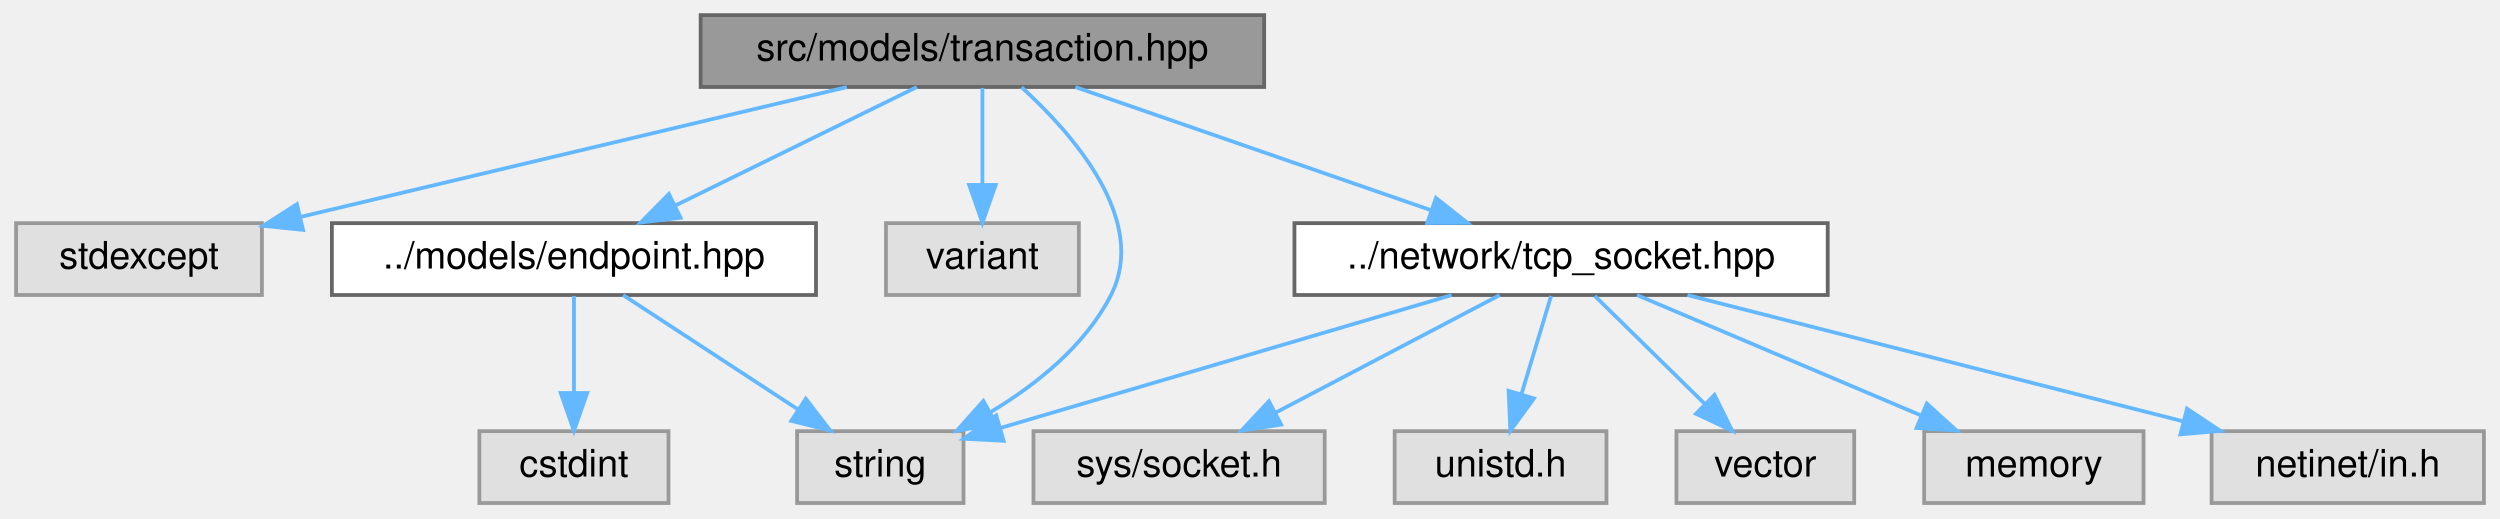
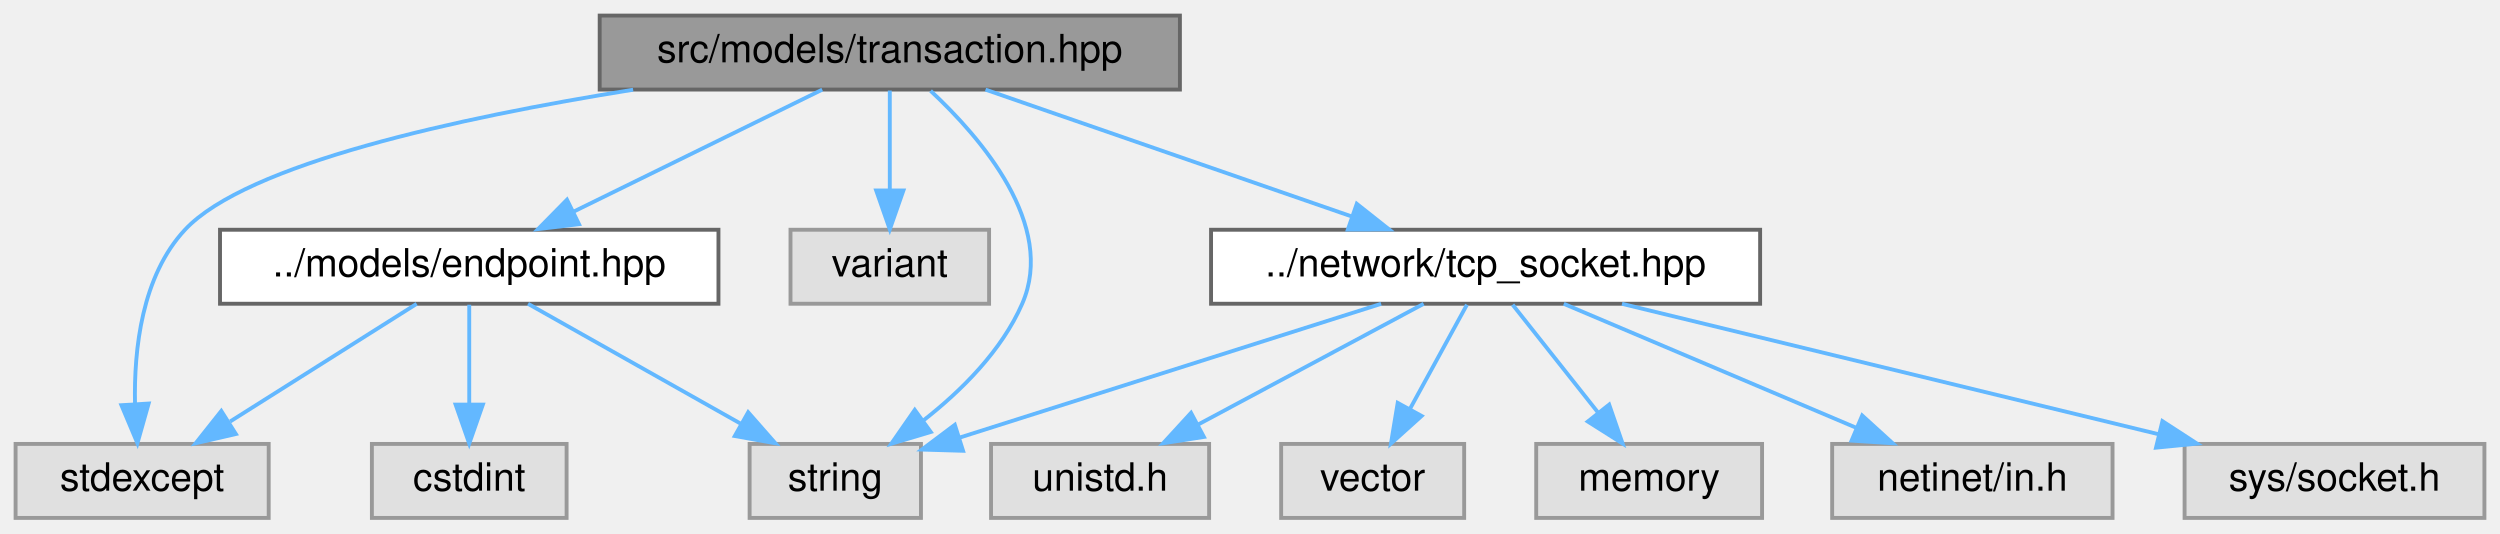
- <svg xmlns="http://www.w3.org/2000/svg" xmlns:xlink="http://www.w3.org/1999/xlink" width="661pt" height="137pt" viewBox="0.00 0.00 660.50 137.00">
+ <svg xmlns="http://www.w3.org/2000/svg" xmlns:xlink="http://www.w3.org/1999/xlink" width="642pt" height="137pt" viewBox="0.00 0.00 642.00 137.00">
  <g id="graph0" class="graph" transform="scale(1 1) rotate(0) translate(4 133)">
    <g id="Node000001" class="node">
      <g id="a_Node000001">
        <a xlink:title=" ">
-           <polygon fill="#999999" stroke="#666666" points="330,-129 181,-129 181,-110 330,-110 330,-129" />
-           <text text-anchor="middle" x="255.5" y="-117" font-family="Helvetica,sans-Serif" font-size="10.00">src/models/transaction.hpp</text>
+           <polygon fill="#999999" stroke="#666666" points="299,-129 150,-129 150,-110 299,-110 299,-129" />
+           <text text-anchor="middle" x="224.5" y="-117" font-family="Helvetica,sans-Serif" font-size="10.00">src/models/transaction.hpp</text>
        </a>
      </g>
    </g>
    <g id="Node000002" class="node">
      <g id="a_Node000002">
        <a xlink:title=" ">
-           <polygon fill="#e0e0e0" stroke="#999999" points="65,-74 0,-74 0,-55 65,-55 65,-74" />
-           <text text-anchor="middle" x="32.5" y="-62" font-family="Helvetica,sans-Serif" font-size="10.00">stdexcept</text>
+           <polygon fill="#e0e0e0" stroke="#999999" points="65,-19 0,-19 0,0 65,0 65,-19" />
+           <text text-anchor="middle" x="32.5" y="-7" font-family="Helvetica,sans-Serif" font-size="10.00">stdexcept</text>
        </a>
      </g>
    </g>
    <g id="edge1_Node000001_Node000002" class="edge">
      <g id="a_edge1_Node000001_Node000002">
        <a xlink:title=" ">
-           <path fill="none" stroke="#63b8ff" d="M219.67,-109.98C180.32,-100.63 117.15,-85.62 75.24,-75.66" />
-           <polygon fill="#63b8ff" stroke="#63b8ff" points="75.87,-72.21 65.33,-73.3 74.25,-79.02 75.87,-72.21" />
+           <path fill="none" stroke="#63b8ff" d="M158.59,-109.96C113.53,-102.74 59.23,-90.86 43.5,-74 32.42,-62.12 30.37,-43.29 30.67,-29.22" />
+           <polygon fill="#63b8ff" stroke="#63b8ff" points="34.17,-29.37 31.29,-19.17 27.18,-28.94 34.17,-29.37" />
        </a>
      </g>
    </g>
    <g id="Node000003" class="node">
      <g id="a_Node000003">
        <a xlink:title=" ">
-           <polygon fill="#e0e0e0" stroke="#999999" points="250.5,-19 206.5,-19 206.5,0 250.5,0 250.5,-19" />
-           <text text-anchor="middle" x="228.5" y="-7" font-family="Helvetica,sans-Serif" font-size="10.00">string</text>
+           <polygon fill="#e0e0e0" stroke="#999999" points="232.5,-19 188.5,-19 188.5,0 232.5,0 232.5,-19" />
+           <text text-anchor="middle" x="210.5" y="-7" font-family="Helvetica,sans-Serif" font-size="10.00">string</text>
        </a>
      </g>
    </g>
    <g id="edge2_Node000001_Node000003" class="edge">
      <g id="a_edge2_Node000001_Node000003">
        <a xlink:title=" ">
-           <path fill="none" stroke="#63b8ff" d="M265.85,-109.93C279.21,-97.79 299.59,-74.84 289.5,-55 282.73,-41.68 269.9,-31.41 257.75,-24.1" />
-           <polygon fill="#63b8ff" stroke="#63b8ff" points="259.14,-20.87 248.7,-19.09 255.75,-26.99 259.14,-20.87" />
+           <path fill="none" stroke="#63b8ff" d="M234.97,-109.68C247.93,-97.62 267.31,-75.17 258.5,-55 253.23,-42.92 242.87,-32.65 233.13,-25.03" />
+           <polygon fill="#63b8ff" stroke="#63b8ff" points="235.02,-22.07 224.87,-19.04 230.91,-27.74 235.02,-22.07" />
        </a>
      </g>
    </g>
    <g id="Node000004" class="node">
      <g id="a_Node000004">
        <a xlink:title=" ">
-           <polygon fill="#e0e0e0" stroke="#999999" points="281,-74 230,-74 230,-55 281,-55 281,-74" />
-           <text text-anchor="middle" x="255.5" y="-62" font-family="Helvetica,sans-Serif" font-size="10.00">variant</text>
+           <polygon fill="#e0e0e0" stroke="#999999" points="250,-74 199,-74 199,-55 250,-55 250,-74" />
+           <text text-anchor="middle" x="224.5" y="-62" font-family="Helvetica,sans-Serif" font-size="10.00">variant</text>
        </a>
      </g>
    </g>
    <g id="edge3_Node000001_Node000004" class="edge">
      <g id="a_edge3_Node000001_Node000004">
        <a xlink:title=" ">
-           <path fill="none" stroke="#63b8ff" d="M255.5,-109.75C255.5,-102.8 255.5,-92.85 255.5,-84.13" />
-           <polygon fill="#63b8ff" stroke="#63b8ff" points="259,-84.09 255.5,-74.09 252,-84.09 259,-84.09" />
+           <path fill="none" stroke="#63b8ff" d="M224.5,-109.75C224.5,-102.8 224.5,-92.85 224.5,-84.13" />
+           <polygon fill="#63b8ff" stroke="#63b8ff" points="228,-84.09 224.5,-74.09 221,-84.09 228,-84.09" />
        </a>
      </g>
    </g>
    <g id="Node000005" class="node">
      <g id="a_Node000005">
        <a xlink:href="endpoint_8hpp.html" target="_top" xlink:title=" ">
-           <polygon fill="white" stroke="#666666" points="211.5,-74 83.5,-74 83.5,-55 211.5,-55 211.5,-74" />
-           <text text-anchor="middle" x="147.5" y="-62" font-family="Helvetica,sans-Serif" font-size="10.00">../models/endpoint.hpp</text>
+           <polygon fill="white" stroke="#666666" points="180.5,-74 52.5,-74 52.5,-55 180.5,-55 180.5,-74" />
+           <text text-anchor="middle" x="116.5" y="-62" font-family="Helvetica,sans-Serif" font-size="10.00">../models/endpoint.hpp</text>
        </a>
      </g>
    </g>
    <g id="edge4_Node000001_Node000005" class="edge">
      <g id="a_edge4_Node000001_Node000005">
        <a xlink:title=" ">
-           <path fill="none" stroke="#63b8ff" d="M238.15,-109.98C220.93,-101.54 194.3,-88.47 174.35,-78.68" />
-           <polygon fill="#63b8ff" stroke="#63b8ff" points="175.69,-75.43 165.17,-74.17 172.6,-81.72 175.69,-75.43" />
+           <path fill="none" stroke="#63b8ff" d="M207.15,-109.98C189.93,-101.54 163.3,-88.47 143.35,-78.68" />
+           <polygon fill="#63b8ff" stroke="#63b8ff" points="144.69,-75.43 134.17,-74.17 141.6,-81.72 144.69,-75.43" />
        </a>
      </g>
    </g>
    <g id="Node000007" class="node">
      <g id="a_Node000007">
        <a xlink:href="tcp__socket_8hpp.html" target="_top" xlink:title=" ">
-           <polygon fill="white" stroke="#666666" points="479,-74 338,-74 338,-55 479,-55 479,-74" />
-           <text text-anchor="middle" x="408.5" y="-62" font-family="Helvetica,sans-Serif" font-size="10.00">../network/tcp_socket.hpp</text>
-         </a>
-       </g>
-     </g>
-     <g id="edge7_Node000001_Node000007" class="edge">
-       <g id="a_edge7_Node000001_Node000007">
-         <a xlink:title=" ">
-           <path fill="none" stroke="#63b8ff" d="M280.08,-109.98C305.55,-101.16 345.54,-87.31 374.13,-77.41" />
-           <polygon fill="#63b8ff" stroke="#63b8ff" points="375.42,-80.66 383.73,-74.08 373.13,-74.05 375.42,-80.66" />
-         </a>
-       </g>
-     </g>
-     <g id="edge6_Node000005_Node000003" class="edge">
-       <g id="a_edge6_Node000005_Node000003">
-         <a xlink:title=" ">
-           <path fill="none" stroke="#63b8ff" d="M160.51,-54.98C172.96,-46.84 191.96,-34.41 206.71,-24.76" />
-           <polygon fill="#63b8ff" stroke="#63b8ff" points="208.8,-27.57 215.25,-19.17 204.96,-21.72 208.8,-27.57" />
+           <polygon fill="white" stroke="#666666" points="448,-74 307,-74 307,-55 448,-55 448,-74" />
+           <text text-anchor="middle" x="377.5" y="-62" font-family="Helvetica,sans-Serif" font-size="10.00">../network/tcp_socket.hpp</text>
+         </a>
+       </g>
+     </g>
+     <g id="edge8_Node000001_Node000007" class="edge">
+       <g id="a_edge8_Node000001_Node000007">
+         <a xlink:title=" ">
+           <path fill="none" stroke="#63b8ff" d="M249.08,-109.98C274.55,-101.16 314.54,-87.31 343.13,-77.41" />
+           <polygon fill="#63b8ff" stroke="#63b8ff" points="344.42,-80.66 352.73,-74.08 342.13,-74.05 344.42,-80.66" />
+         </a>
+       </g>
+     </g>
+     <g id="edge6_Node000005_Node000002" class="edge">
+       <g id="a_edge6_Node000005_Node000002">
+         <a xlink:title=" ">
+           <path fill="none" stroke="#63b8ff" d="M103,-54.98C90.1,-46.84 70.4,-34.41 55.1,-24.76" />
+           <polygon fill="#63b8ff" stroke="#63b8ff" points="56.57,-21.55 46.24,-19.17 52.83,-27.47 56.57,-21.55" />
+         </a>
+       </g>
+     </g>
+     <g id="edge7_Node000005_Node000003" class="edge">
+       <g id="a_edge7_Node000005_Node000003">
+         <a xlink:title=" ">
+           <path fill="none" stroke="#63b8ff" d="M131.6,-54.98C146.32,-46.69 168.92,-33.94 186.17,-24.22" />
+           <polygon fill="#63b8ff" stroke="#63b8ff" points="188.13,-27.13 195.12,-19.17 184.69,-21.03 188.13,-27.13" />
        </a>
      </g>
    </g>
    <g id="Node000006" class="node">
      <g id="a_Node000006">
        <a xlink:title=" ">
-           <polygon fill="#e0e0e0" stroke="#999999" points="172.5,-19 122.5,-19 122.5,0 172.5,0 172.5,-19" />
-           <text text-anchor="middle" x="147.5" y="-7" font-family="Helvetica,sans-Serif" font-size="10.00">cstdint</text>
+           <polygon fill="#e0e0e0" stroke="#999999" points="141.5,-19 91.5,-19 91.5,0 141.5,0 141.5,-19" />
+           <text text-anchor="middle" x="116.5" y="-7" font-family="Helvetica,sans-Serif" font-size="10.00">cstdint</text>
        </a>
      </g>
    </g>
    <g id="edge5_Node000005_Node000006" class="edge">
      <g id="a_edge5_Node000005_Node000006">
        <a xlink:title=" ">
-           <path fill="none" stroke="#63b8ff" d="M147.5,-54.75C147.5,-47.8 147.5,-37.85 147.5,-29.13" />
-           <polygon fill="#63b8ff" stroke="#63b8ff" points="151,-29.09 147.5,-19.09 144,-29.09 151,-29.09" />
-         </a>
-       </g>
-     </g>
-     <g id="edge10_Node000007_Node000003" class="edge">
-       <g id="a_edge10_Node000007_Node000003">
-         <a xlink:title=" ">
-           <path fill="none" stroke="#63b8ff" d="M379.58,-54.98C346.98,-45.39 294.13,-29.82 260.36,-19.88" />
-           <polygon fill="#63b8ff" stroke="#63b8ff" points="261.12,-16.46 250.54,-16.99 259.14,-23.17 261.12,-16.46" />
+           <path fill="none" stroke="#63b8ff" d="M116.5,-54.75C116.5,-47.8 116.5,-37.85 116.5,-29.13" />
+           <polygon fill="#63b8ff" stroke="#63b8ff" points="120,-29.09 116.5,-19.09 113,-29.09 120,-29.09" />
+         </a>
+       </g>
+     </g>
+     <g id="edge11_Node000007_Node000003" class="edge">
+       <g id="a_edge11_Node000007_Node000003">
+         <a xlink:title=" ">
+           <path fill="none" stroke="#63b8ff" d="M350.67,-54.98C321.13,-45.61 273.69,-30.55 242.31,-20.59" />
+           <polygon fill="#63b8ff" stroke="#63b8ff" points="243.31,-17.24 232.72,-17.55 241.2,-23.91 243.31,-17.24" />
        </a>
      </g>
    </g>
    <g id="Node000008" class="node">
      <g id="a_Node000008">
        <a xlink:title=" ">
-           <polygon fill="#e0e0e0" stroke="#999999" points="562.5,-19 504.5,-19 504.5,0 562.5,0 562.5,-19" />
-           <text text-anchor="middle" x="533.5" y="-7" font-family="Helvetica,sans-Serif" font-size="10.00">memory</text>
-         </a>
-       </g>
-     </g>
-     <g id="edge8_Node000007_Node000008" class="edge">
-       <g id="a_edge8_Node000007_Node000008">
-         <a xlink:title=" ">
-           <path fill="none" stroke="#63b8ff" d="M428.58,-54.98C448.87,-46.38 480.46,-32.99 503.67,-23.15" />
-           <polygon fill="#63b8ff" stroke="#63b8ff" points="505.21,-26.3 513.05,-19.17 502.48,-19.85 505.21,-26.3" />
+           <polygon fill="#e0e0e0" stroke="#999999" points="448.5,-19 390.5,-19 390.5,0 448.5,0 448.5,-19" />
+           <text text-anchor="middle" x="419.5" y="-7" font-family="Helvetica,sans-Serif" font-size="10.00">memory</text>
+         </a>
+       </g>
+     </g>
+     <g id="edge9_Node000007_Node000008" class="edge">
+       <g id="a_edge9_Node000007_Node000008">
+         <a xlink:title=" ">
+           <path fill="none" stroke="#63b8ff" d="M384.44,-54.75C390.37,-47.26 399.07,-36.28 406.32,-27.13" />
+           <polygon fill="#63b8ff" stroke="#63b8ff" points="409.23,-29.1 412.69,-19.09 403.74,-24.75 409.23,-29.1" />
        </a>
      </g>
    </g>
    <g id="Node000009" class="node">
      <g id="a_Node000009">
        <a xlink:title=" ">
-           <polygon fill="#e0e0e0" stroke="#999999" points="652.5,-19 580.5,-19 580.5,0 652.5,0 652.5,-19" />
-           <text text-anchor="middle" x="616.5" y="-7" font-family="Helvetica,sans-Serif" font-size="10.00">netinet/in.h</text>
-         </a>
-       </g>
-     </g>
-     <g id="edge9_Node000007_Node000009" class="edge">
-       <g id="a_edge9_Node000007_Node000009">
-         <a xlink:title=" ">
-           <path fill="none" stroke="#63b8ff" d="M441.92,-54.98C477.44,-45.93 533.77,-31.58 572.8,-21.64" />
-           <polygon fill="#63b8ff" stroke="#63b8ff" points="573.99,-24.94 582.82,-19.08 572.26,-18.16 573.99,-24.94" />
+           <polygon fill="#e0e0e0" stroke="#999999" points="538.5,-19 466.5,-19 466.5,0 538.5,0 538.5,-19" />
+           <text text-anchor="middle" x="502.5" y="-7" font-family="Helvetica,sans-Serif" font-size="10.00">netinet/in.h</text>
+         </a>
+       </g>
+     </g>
+     <g id="edge10_Node000007_Node000009" class="edge">
+       <g id="a_edge10_Node000007_Node000009">
+         <a xlink:title=" ">
+           <path fill="none" stroke="#63b8ff" d="M397.58,-54.98C417.87,-46.38 449.46,-32.99 472.67,-23.15" />
+           <polygon fill="#63b8ff" stroke="#63b8ff" points="474.21,-26.3 482.05,-19.17 471.48,-19.85 474.21,-26.3" />
        </a>
      </g>
    </g>
    <g id="Node000010" class="node">
      <g id="a_Node000010">
        <a xlink:title=" ">
-           <polygon fill="#e0e0e0" stroke="#999999" points="346,-19 269,-19 269,0 346,0 346,-19" />
-           <text text-anchor="middle" x="307.5" y="-7" font-family="Helvetica,sans-Serif" font-size="10.00">sys/socket.h</text>
-         </a>
-       </g>
-     </g>
-     <g id="edge11_Node000007_Node000010" class="edge">
-       <g id="a_edge11_Node000007_Node000010">
-         <a xlink:title=" ">
-           <path fill="none" stroke="#63b8ff" d="M392.27,-54.98C376.32,-46.61 351.72,-33.7 333.12,-23.95" />
-           <polygon fill="#63b8ff" stroke="#63b8ff" points="334.5,-20.72 324.02,-19.17 331.25,-26.92 334.5,-20.72" />
+           <polygon fill="#e0e0e0" stroke="#999999" points="634,-19 557,-19 557,0 634,0 634,-19" />
+           <text text-anchor="middle" x="595.5" y="-7" font-family="Helvetica,sans-Serif" font-size="10.00">sys/socket.h</text>
+         </a>
+       </g>
+     </g>
+     <g id="edge12_Node000007_Node000010" class="edge">
+       <g id="a_edge12_Node000007_Node000010">
+         <a xlink:title=" ">
+           <path fill="none" stroke="#63b8ff" d="M412.53,-54.98C450,-45.87 509.55,-31.4 550.48,-21.45" />
+           <polygon fill="#63b8ff" stroke="#63b8ff" points="551.31,-24.85 560.2,-19.08 549.66,-18.04 551.31,-24.85" />
        </a>
      </g>
    </g>
    <g id="Node000011" class="node">
      <g id="a_Node000011">
        <a xlink:title=" ">
-           <polygon fill="#e0e0e0" stroke="#999999" points="420.5,-19 364.5,-19 364.5,0 420.5,0 420.5,-19" />
-           <text text-anchor="middle" x="392.5" y="-7" font-family="Helvetica,sans-Serif" font-size="10.00">unistd.h</text>
-         </a>
-       </g>
-     </g>
-     <g id="edge12_Node000007_Node000011" class="edge">
-       <g id="a_edge12_Node000007_Node000011">
-         <a xlink:title=" ">
-           <path fill="none" stroke="#63b8ff" d="M405.86,-54.75C403.74,-47.72 400.69,-37.62 398.04,-28.84" />
-           <polygon fill="#63b8ff" stroke="#63b8ff" points="401.33,-27.65 395.09,-19.09 394.63,-29.67 401.33,-27.65" />
+           <polygon fill="#e0e0e0" stroke="#999999" points="306.5,-19 250.5,-19 250.5,0 306.5,0 306.5,-19" />
+           <text text-anchor="middle" x="278.5" y="-7" font-family="Helvetica,sans-Serif" font-size="10.00">unistd.h</text>
+         </a>
+       </g>
+     </g>
+     <g id="edge13_Node000007_Node000011" class="edge">
+       <g id="a_edge13_Node000007_Node000011">
+         <a xlink:title=" ">
+           <path fill="none" stroke="#63b8ff" d="M361.59,-54.98C345.95,-46.61 321.84,-33.7 303.62,-23.95" />
+           <polygon fill="#63b8ff" stroke="#63b8ff" points="305.16,-20.8 294.7,-19.17 301.86,-26.98 305.16,-20.8" />
        </a>
      </g>
    </g>
    <g id="Node000012" class="node">
      <g id="a_Node000012">
        <a xlink:title=" ">
-           <polygon fill="#e0e0e0" stroke="#999999" points="486,-19 439,-19 439,0 486,0 486,-19" />
-           <text text-anchor="middle" x="462.5" y="-7" font-family="Helvetica,sans-Serif" font-size="10.00">vector</text>
-         </a>
-       </g>
-     </g>
-     <g id="edge13_Node000007_Node000012" class="edge">
-       <g id="a_edge13_Node000007_Node000012">
-         <a xlink:title=" ">
-           <path fill="none" stroke="#63b8ff" d="M417.42,-54.75C425.28,-47.03 436.93,-35.6 446.42,-26.28" />
-           <polygon fill="#63b8ff" stroke="#63b8ff" points="449.06,-28.59 453.75,-19.09 444.16,-23.6 449.06,-28.59" />
+           <polygon fill="#e0e0e0" stroke="#999999" points="372,-19 325,-19 325,0 372,0 372,-19" />
+           <text text-anchor="middle" x="348.5" y="-7" font-family="Helvetica,sans-Serif" font-size="10.00">vector</text>
+         </a>
+       </g>
+     </g>
+     <g id="edge14_Node000007_Node000012" class="edge">
+       <g id="a_edge14_Node000007_Node000012">
+         <a xlink:title=" ">
+           <path fill="none" stroke="#63b8ff" d="M372.71,-54.75C368.74,-47.49 362.97,-36.95 358.07,-27.98" />
+           <polygon fill="#63b8ff" stroke="#63b8ff" points="361.07,-26.18 353.2,-19.09 354.93,-29.54 361.07,-26.18" />
        </a>
      </g>
    </g>
  </g>
</svg>
